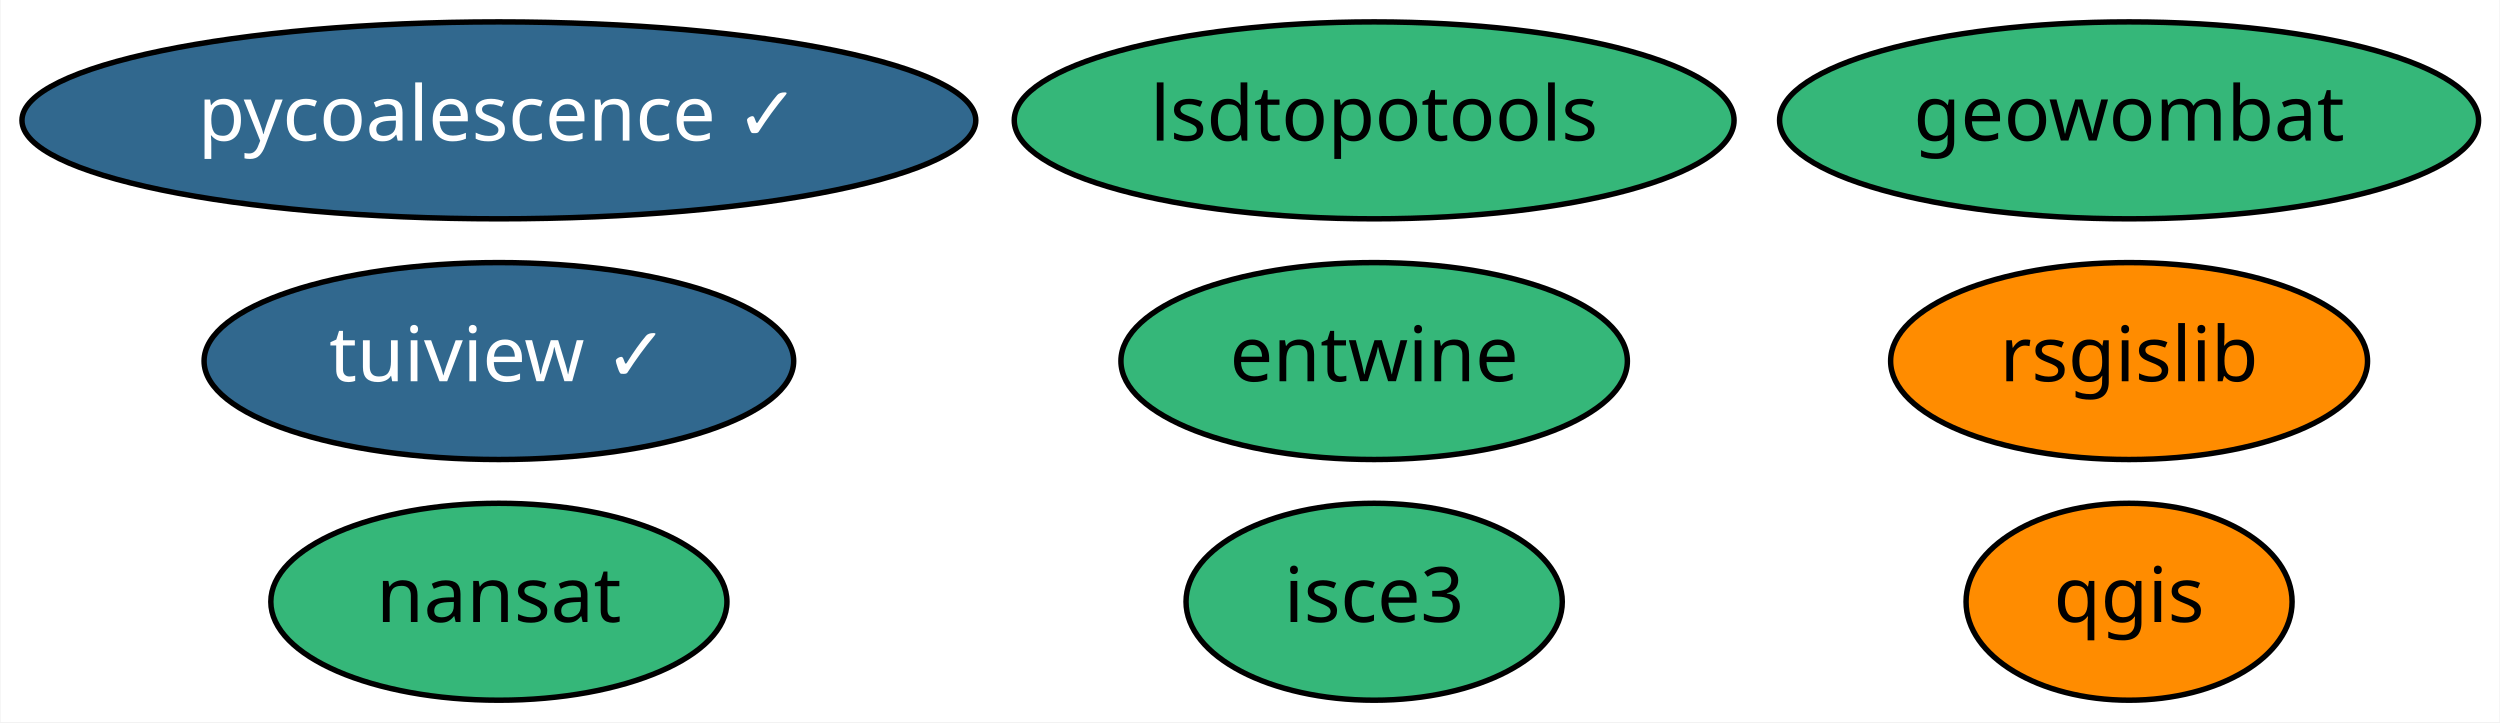
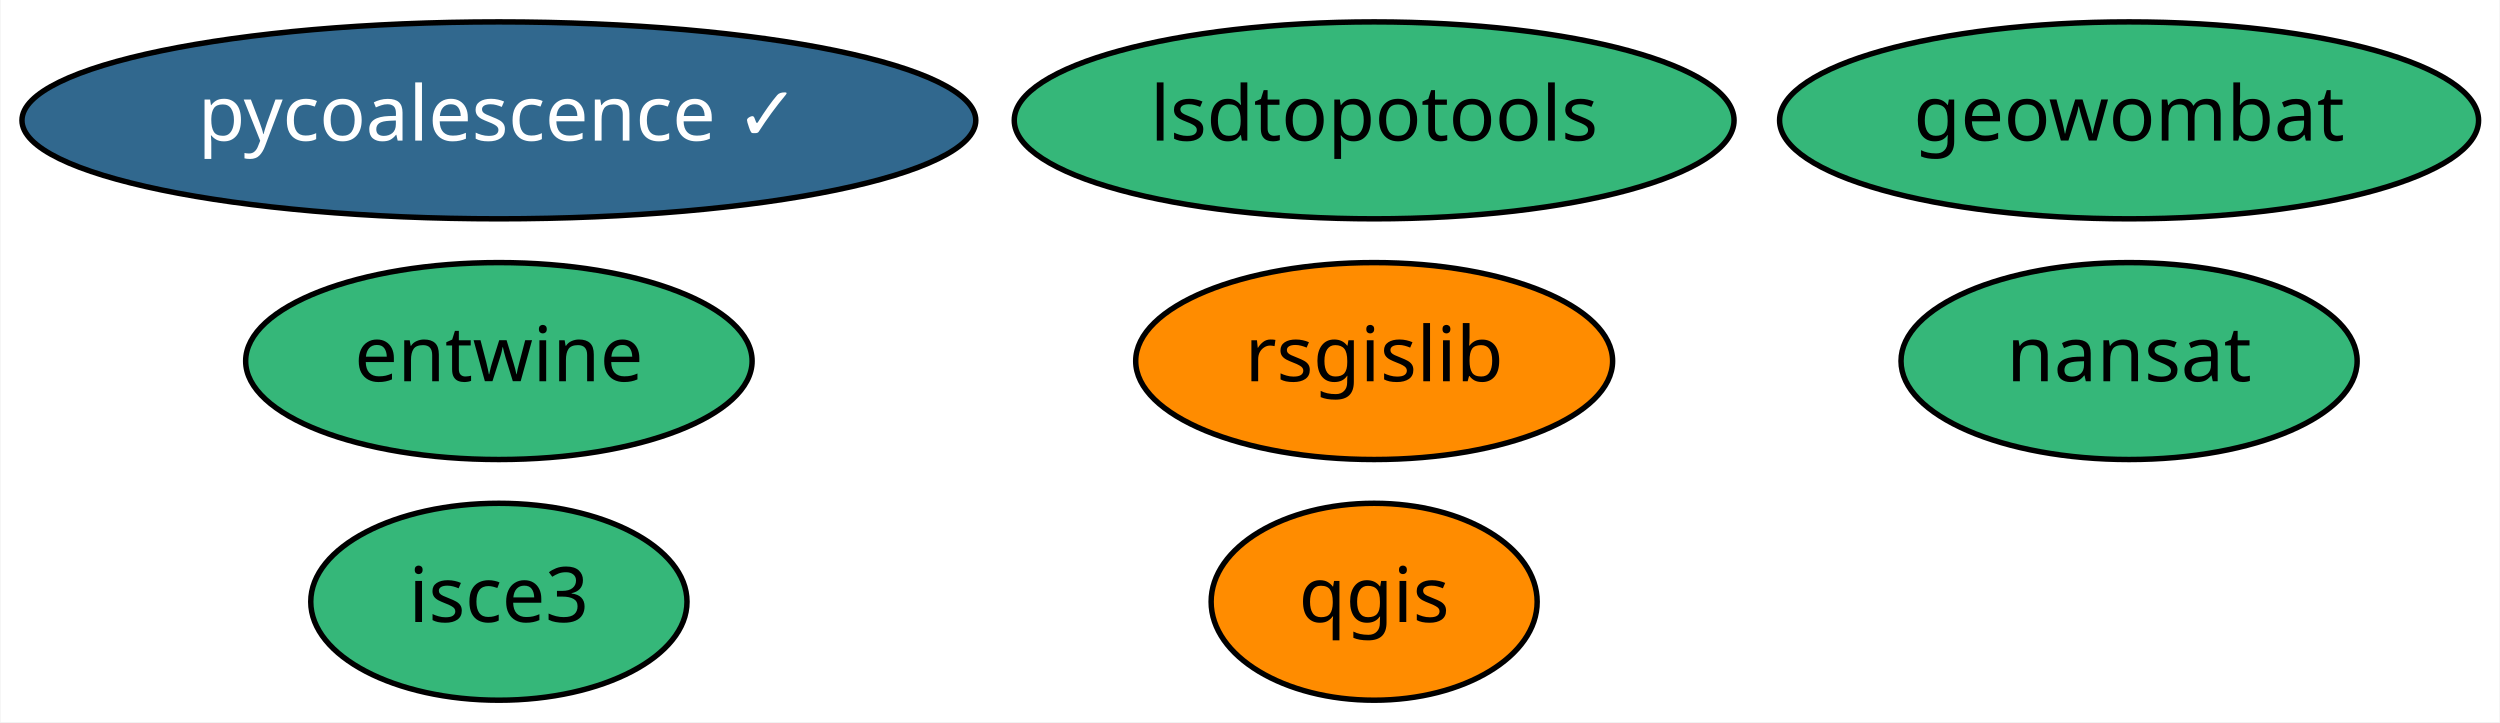
<svg xmlns="http://www.w3.org/2000/svg" xmlns:xlink="http://www.w3.org/1999/xlink" width="457pt" height="132pt" viewBox="0.00 0.00 456.79 132.00">
  <g id="graph0" class="graph" transform="scale(1 1) rotate(0) translate(4 128)">
    <polygon fill="white" stroke="transparent" points="-4,4 -4,-128 452.79,-128 452.79,4 -4,4" />
    <g id="node1" class="node">
      <g id="a_node1">
        <a xlink:href="https://github.com/conda-forge/nansat-feedstock" xlink:title="nansat">
-           <ellipse fill="#35b779" stroke="black" cx="87.09" cy="-18" rx="41.69" ry="18" />
-           <text text-anchor="middle" x="87.09" y="-14.3" font-family="Times-Roman" font-size="14.00">nansat</text>
+           <ellipse fill="#35b779" stroke="black" cx="385.09" cy="-62" rx="41.69" ry="18" />
+           <text text-anchor="middle" x="385.09" y="-58.3" font-family="Times-Roman" font-size="14.00">nansat</text>
        </a>
      </g>
    </g>
    <g id="node2" class="node">
      <g id="a_node2">
        <a xlink:href="https://github.com/conda-forge/qgis-feedstock" xlink:title="qgis">
-           <ellipse fill="#ff8c00" stroke="black" cx="385.09" cy="-18" rx="29.8" ry="18" />
-           <text text-anchor="middle" x="385.09" y="-14.3" font-family="Times-Roman" font-size="14.00">qgis</text>
+           <ellipse fill="#ff8c00" stroke="black" cx="247.09" cy="-18" rx="29.8" ry="18" />
+           <text text-anchor="middle" x="247.09" y="-14.3" font-family="Times-Roman" font-size="14.00">qgis</text>
        </a>
      </g>
    </g>
    <g id="node3" class="node">
      <g id="a_node3">
        <a xlink:href="https://github.com/conda-forge/rsgislib-feedstock" xlink:title="rsgislib">
-           <ellipse fill="#ff8c00" stroke="black" cx="385.09" cy="-62" rx="43.59" ry="18" />
-           <text text-anchor="middle" x="385.09" y="-58.3" font-family="Times-Roman" font-size="14.00">rsgislib</text>
+           <ellipse fill="#ff8c00" stroke="black" cx="247.09" cy="-62" rx="43.59" ry="18" />
+           <text text-anchor="middle" x="247.09" y="-58.3" font-family="Times-Roman" font-size="14.00">rsgislib</text>
        </a>
      </g>
    </g>
    <g id="node4" class="node">
      <g id="a_node4">
-         <a xlink:href="https://github.com/conda-forge/tuiview-feedstock/pull/39" xlink:title="tuiview ✓">
-           <ellipse fill="#31688e" stroke="black" cx="87.09" cy="-62" rx="53.89" ry="18" />
-           <text text-anchor="middle" x="87.09" y="-58.3" font-family="Times-Roman" font-size="14.00" fill="white">tuiview ✓</text>
-         </a>
-       </g>
-     </g>
-     <g id="node5" class="node">
-       <g id="a_node5">
        <a xlink:href="https://github.com/conda-forge/pycoalescence-feedstock/pull/45" xlink:title="pycoalescence ✓">
          <ellipse fill="#31688e" stroke="black" cx="87.09" cy="-106" rx="87.18" ry="18" />
          <text text-anchor="middle" x="87.09" y="-102.3" font-family="Times-Roman" font-size="14.00" fill="white">pycoalescence ✓</text>
        </a>
      </g>
    </g>
-     <g id="node6" class="node">
-       <g id="a_node6">
+     <g id="node5" class="node">
+       <g id="a_node5">
        <a xlink:href="https://github.com/conda-forge/entwine-feedstock" xlink:title="entwine">
-           <ellipse fill="#35b779" stroke="black" cx="247.09" cy="-62" rx="46.29" ry="18" />
-           <text text-anchor="middle" x="247.09" y="-58.3" font-family="Times-Roman" font-size="14.00">entwine</text>
+           <ellipse fill="#35b779" stroke="black" cx="87.09" cy="-62" rx="46.29" ry="18" />
+           <text text-anchor="middle" x="87.09" y="-58.3" font-family="Times-Roman" font-size="14.00">entwine</text>
        </a>
      </g>
    </g>
-     <g id="node7" class="node">
-       <g id="a_node7">
+     <g id="node6" class="node">
+       <g id="a_node6">
        <a xlink:href="https://github.com/conda-forge/lsdtopotools-feedstock" xlink:title="lsdtopotools">
          <ellipse fill="#35b779" stroke="black" cx="247.09" cy="-106" rx="65.79" ry="18" />
          <text text-anchor="middle" x="247.09" y="-102.3" font-family="Times-Roman" font-size="14.00">lsdtopotools</text>
        </a>
      </g>
    </g>
-     <g id="node8" class="node">
-       <g id="a_node8">
+     <g id="node7" class="node">
+       <g id="a_node7">
        <a xlink:href="https://github.com/conda-forge/geowombat-feedstock" xlink:title="geowombat">
          <ellipse fill="#35b779" stroke="black" cx="385.09" cy="-106" rx="63.89" ry="18" />
          <text text-anchor="middle" x="385.09" y="-102.3" font-family="Times-Roman" font-size="14.00">geowombat</text>
        </a>
      </g>
    </g>
-     <g id="node9" class="node">
-       <g id="a_node9">
+     <g id="node8" class="node">
+       <g id="a_node8">
        <a xlink:href="https://github.com/conda-forge/isce3-feedstock" xlink:title="isce3">
-           <ellipse fill="#35b779" stroke="black" cx="247.09" cy="-18" rx="34.39" ry="18" />
-           <text text-anchor="middle" x="247.09" y="-14.3" font-family="Times-Roman" font-size="14.00">isce3</text>
+           <ellipse fill="#35b779" stroke="black" cx="87.09" cy="-18" rx="34.39" ry="18" />
+           <text text-anchor="middle" x="87.09" y="-14.3" font-family="Times-Roman" font-size="14.00">isce3</text>
        </a>
      </g>
    </g>
  </g>
</svg>
